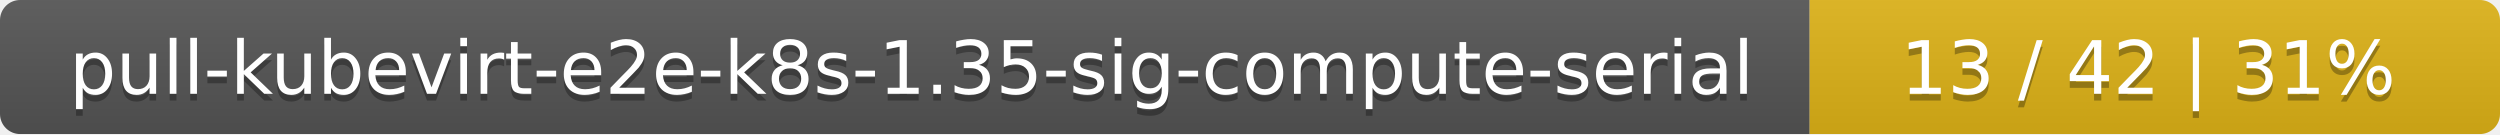
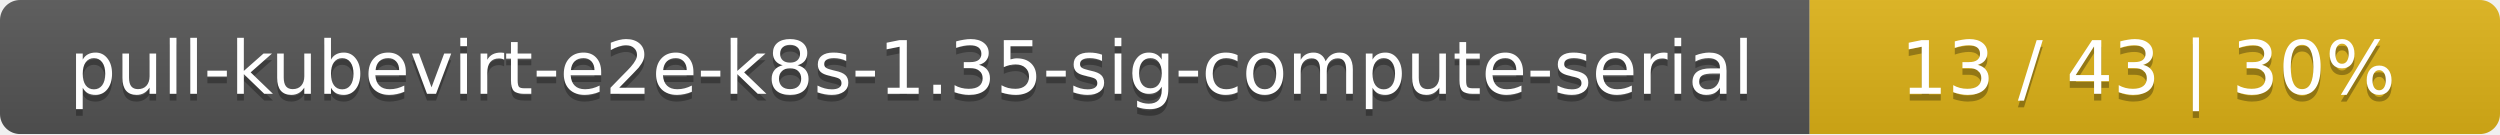
<svg xmlns="http://www.w3.org/2000/svg" width="373" height="20">
  <linearGradient id="smooth" x2="0" y2="100%">
    <stop offset="0" stop-color="#bbb" stop-opacity=".1" />
    <stop offset="1" stop-opacity=".1" />
  </linearGradient>
  <mask id="round">
    <rect width="373" height="20" rx="3" fill="#fff" />
  </mask>
  <g mask="url(#round)">
    <rect width="270" height="20" fill="#555" />
    <rect x="270" width="103" height="20" fill="#dfb317" />
    <rect width="373" height="20" fill="url(#smooth)" />
  </g>
  <g fill="#fff" text-anchor="middle" font-family="DejaVu Sans,Verdana,Geneva,sans-serif" font-size="11">
    <text x="136" y="15" fill="#010101" fill-opacity=".3">pull-kubevirt-e2e-k8s-1.35-sig-compute-serial</text>
    <text x="136" y="14">pull-kubevirt-e2e-k8s-1.35-sig-compute-serial</text>
-     <text x="320.5" y="15" fill="#010101" fill-opacity=".3">13 / 42    |    31%</text>
-     <text x="320.5" y="14">13 / 42    |    31%</text>
+     <text x="320.5" y="15" fill="#010101" fill-opacity=".3">13 / 43    |    30%</text>
+     <text x="320.5" y="14">13 / 43    |    30%</text>
  </g>
</svg>
